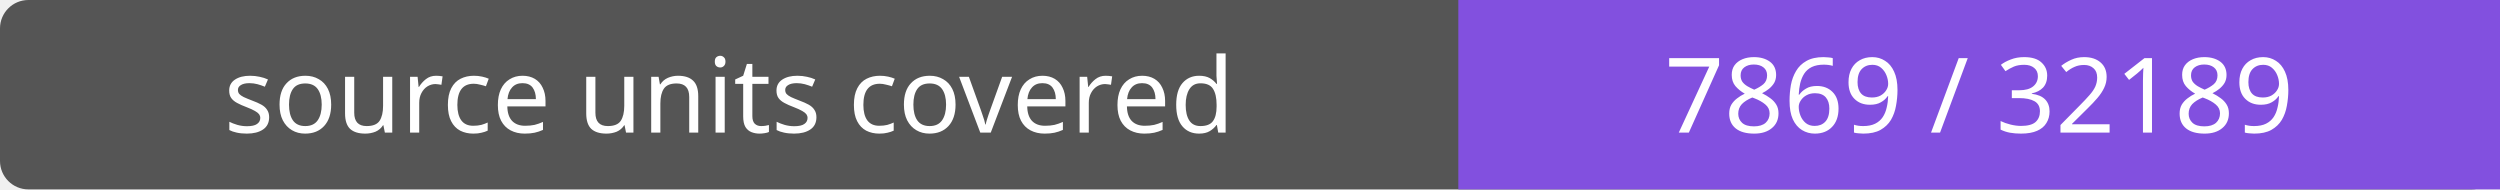
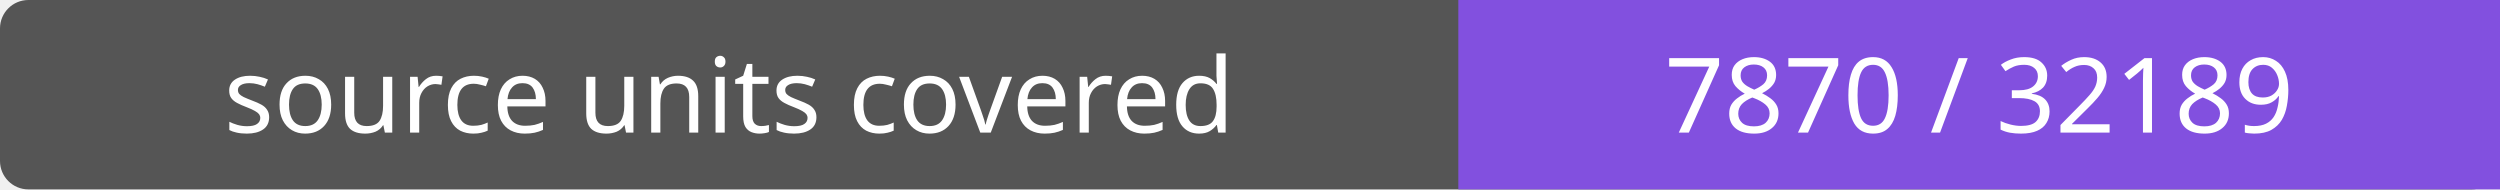
- <svg xmlns="http://www.w3.org/2000/svg" width="264" height="20" role="img" aria-label="source units covered: 7869 / 32189">
+ <svg xmlns="http://www.w3.org/2000/svg" width="264" height="20" role="img" aria-label="source units covered: 7870 / 32189">
  <rect width="264" height="20" rx="3" fill="#555" />
  <path fill="#8250df" d="M154 0h110v20H154z" />
  <g fill="#fff" text-anchor="middle" font-family="Verdana,sans-serif" font-size="11">
    <text x="77.0" y="14">source units covered</text>
-     <text x="209.0" y="14">7869 / 32189</text>
+     <text x="209.0" y="14">7870 / 32189</text>
  </g>
</svg>
